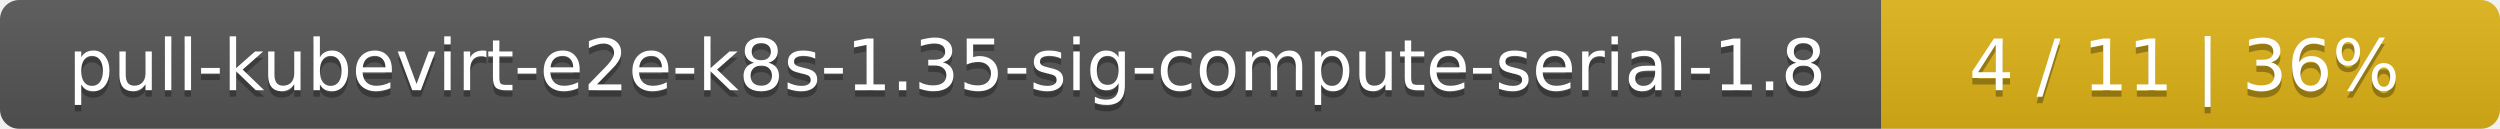
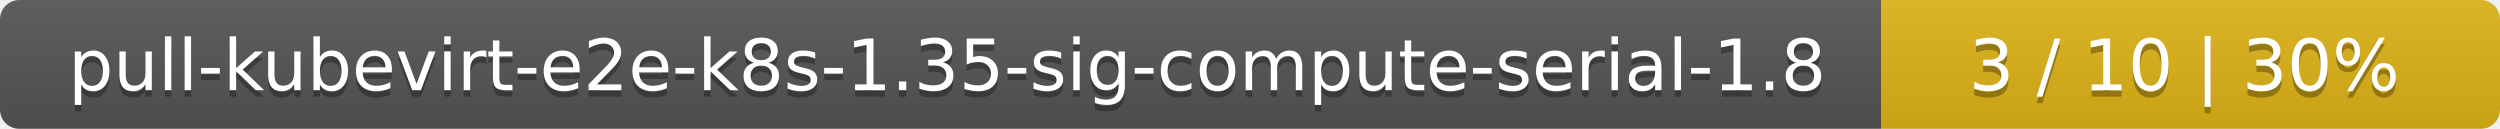
<svg xmlns="http://www.w3.org/2000/svg" width="388" height="20">
  <linearGradient id="smooth" x2="0" y2="100%">
    <stop offset="0" stop-color="#bbb" stop-opacity=".1" />
    <stop offset="1" stop-opacity=".1" />
  </linearGradient>
  <mask id="round">
    <rect width="388" height="20" rx="3" fill="#fff" />
  </mask>
  <g mask="url(#round)">
    <rect width="292" height="20" fill="#555" />
    <rect x="292" width="96" height="20" fill="#dfb317" />
    <rect width="388" height="20" fill="url(#smooth)" />
  </g>
  <g fill="#fff" text-anchor="middle" font-family="DejaVu Sans,Verdana,Geneva,sans-serif" font-size="11">
    <text x="147" y="15" fill="#010101" fill-opacity=".3">pull-kubevirt-e2e-k8s-1.35-sig-compute-serial-1.8</text>
    <text x="147" y="14">pull-kubevirt-e2e-k8s-1.35-sig-compute-serial-1.8</text>
-     <text x="339" y="15" fill="#010101" fill-opacity=".3">4 / 11    |    36%</text>
-     <text x="339" y="14">4 / 11    |    36%</text>
+     <text x="339" y="15" fill="#010101" fill-opacity=".3">3 / 10    |    30%</text>
+     <text x="339" y="14">3 / 10    |    30%</text>
  </g>
</svg>
